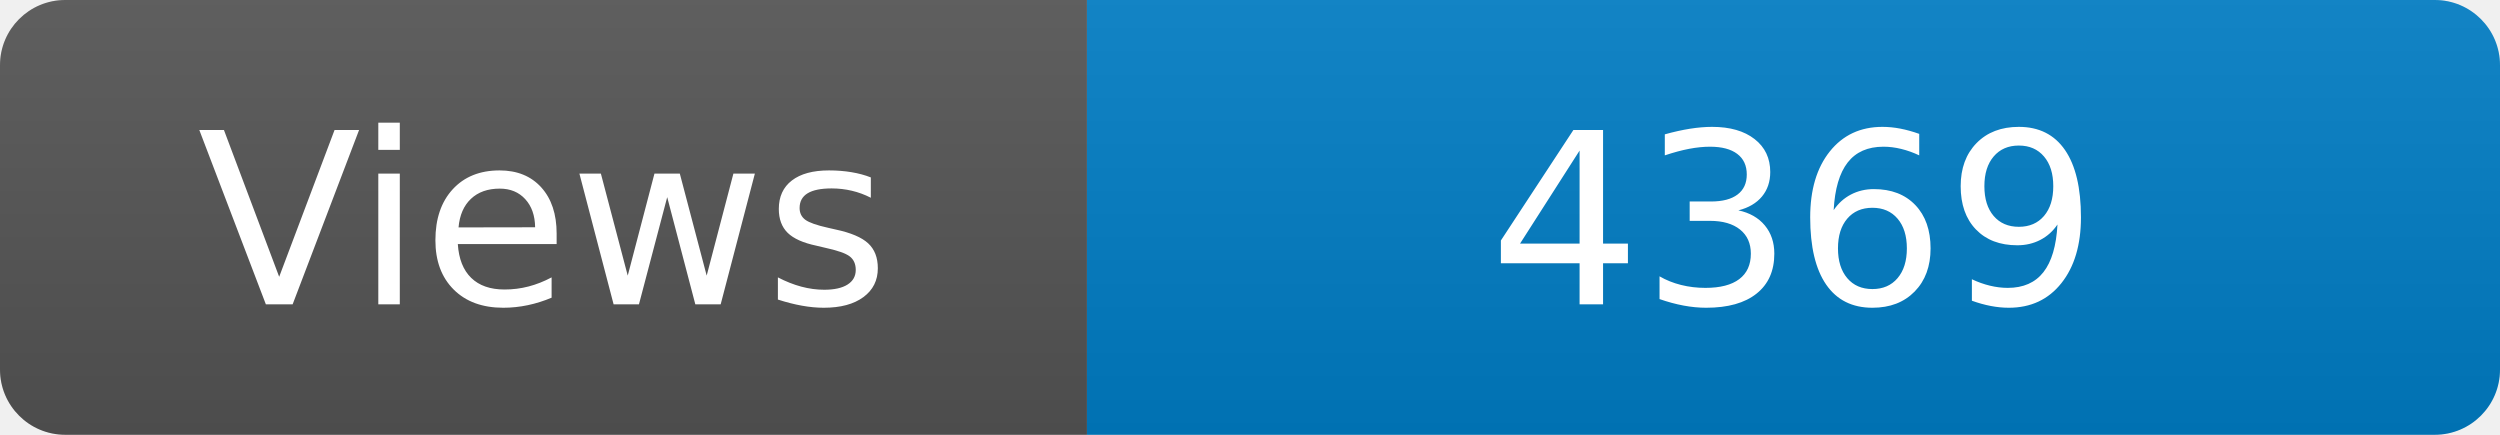
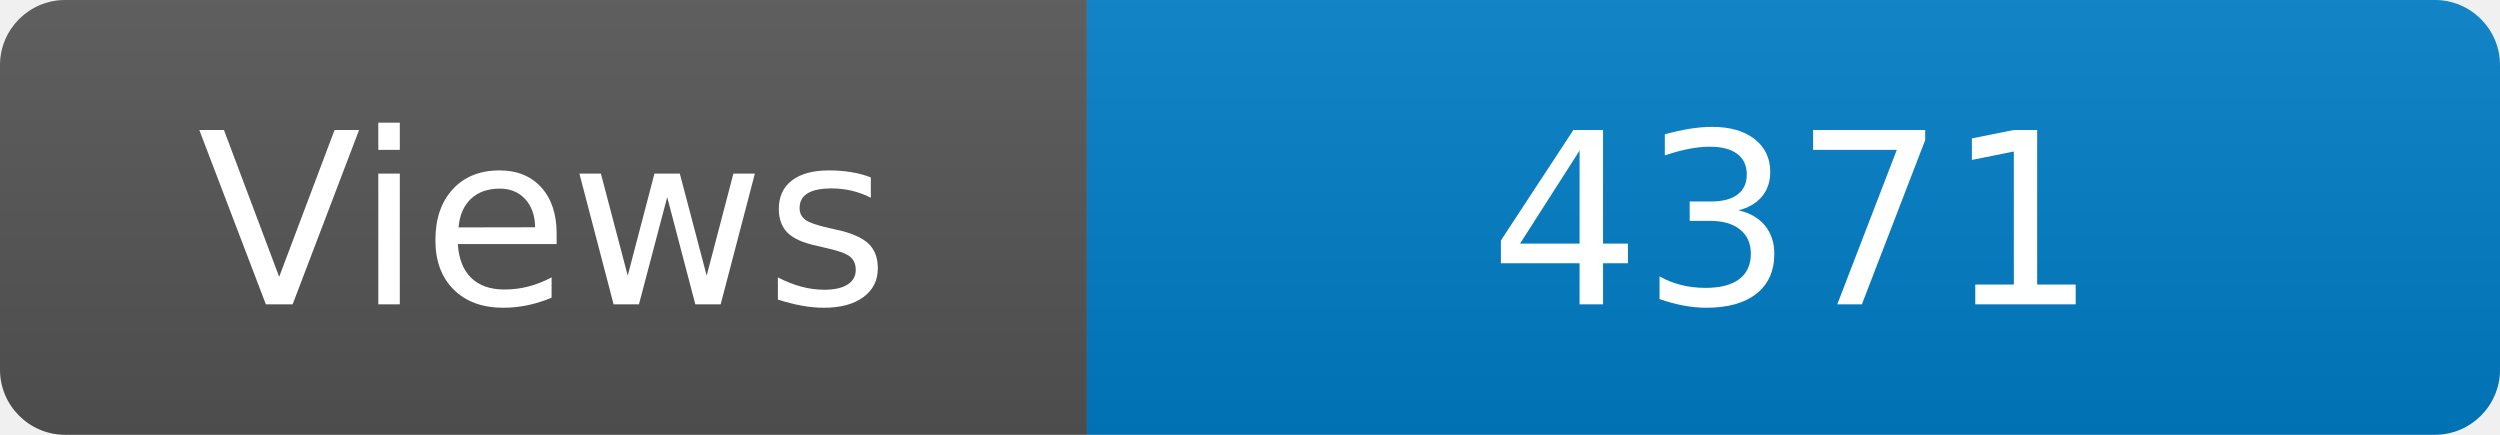
<svg xmlns="http://www.w3.org/2000/svg" width="115" height="20" role="img" aria-label="Maintained?: yes">
  <linearGradient id="s" x2="0" y2="100%">
    <stop offset="0" stop-color="#bbb" stop-opacity=".1" />
    <stop offset="1" stop-opacity=".1" />
  </linearGradient>
  <clipPath id="r">
    <rect width="115" height="20" rx="3" fill="#fff" />
  </clipPath>
  <g clip-path="url(#r)">
    <rect width="50" height="20" fill="#555" />
    <rect x="50" width="160" height="20" fill="#007ec6" />
    <rect width="115" height="20" fill="url(#s)" />
  </g>
  <g fill="#fff" text-anchor="middle" font-family="Verdana,Geneva,DejaVu Sans,sans-serif" font-size="110">
    <text x="250" y="140" transform="scale(.1)" fill="#fff">Views</text>
-     <text x="825" y="140" transform="scale(.1)" fill="#fff">4369</text>
+     <text x="825" y="140" transform="scale(.1)" fill="#fff">4371</text>
  </g>
</svg>
